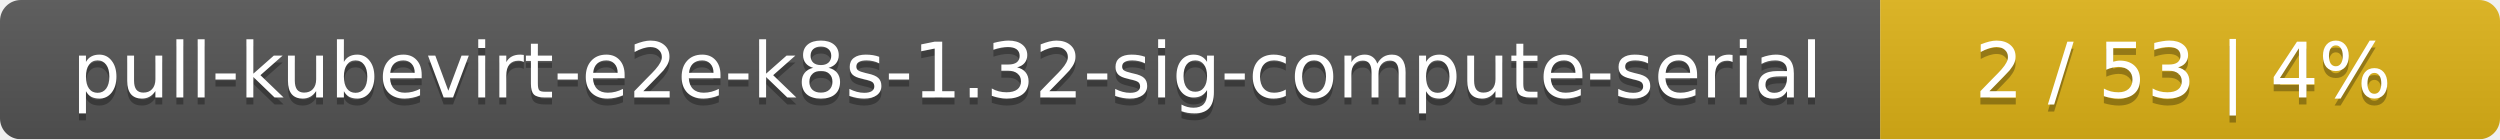
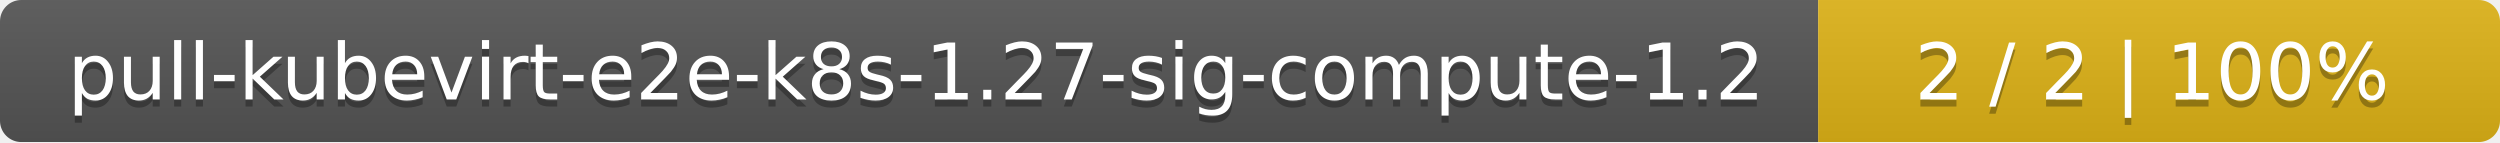
- <svg xmlns="http://www.w3.org/2000/svg" width="359" height="20">
+ <svg xmlns="http://www.w3.org/2000/svg" width="352" height="20">
  <linearGradient id="smooth" x2="0" y2="100%">
    <stop offset="0" stop-color="#bbb" stop-opacity=".1" />
    <stop offset="1" stop-opacity=".1" />
  </linearGradient>
  <mask id="round">
-     <rect width="359" height="20" rx="3" fill="#fff" />
+     <rect width="352" height="20" rx="3" fill="#fff" />
  </mask>
  <g mask="url(#round)">
-     <rect width="270" height="20" fill="#555" />
-     <rect x="270" width="89" height="20" fill="#dfb317" />
-     <rect width="359" height="20" fill="url(#smooth)" />
+     <rect width="256" height="20" fill="#555" />
+     <rect x="256" width="96" height="20" fill="#dfb317" />
+     <rect width="352" height="20" fill="url(#smooth)" />
  </g>
  <g fill="#fff" text-anchor="middle" font-family="DejaVu Sans,Verdana,Geneva,sans-serif" font-size="11">
-     <text x="136" y="15" fill="#010101" fill-opacity=".3">pull-kubevirt-e2e-k8s-1.32-sig-compute-serial</text>
-     <text x="136" y="14">pull-kubevirt-e2e-k8s-1.32-sig-compute-serial</text>
-     <text x="313.5" y="15" fill="#010101" fill-opacity=".3">2 / 53    |    4%</text>
-     <text x="313.5" y="14">2 / 53    |    4%</text>
+     <text x="129" y="15" fill="#010101" fill-opacity=".3">pull-kubevirt-e2e-k8s-1.27-sig-compute-1.2</text>
+     <text x="129" y="14">pull-kubevirt-e2e-k8s-1.27-sig-compute-1.2</text>
+     <text x="303" y="15" fill="#010101" fill-opacity=".3">2 / 2    |    100%</text>
+     <text x="303" y="14">2 / 2    |    100%</text>
  </g>
</svg>
